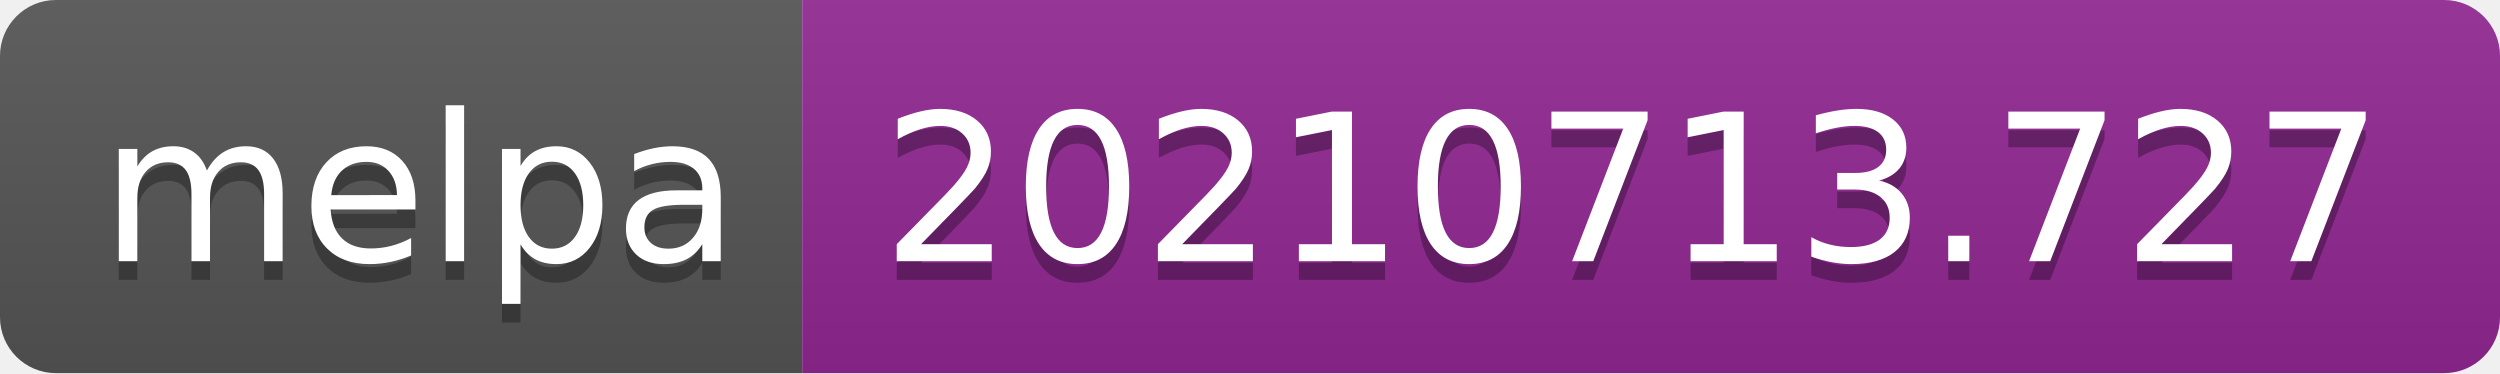
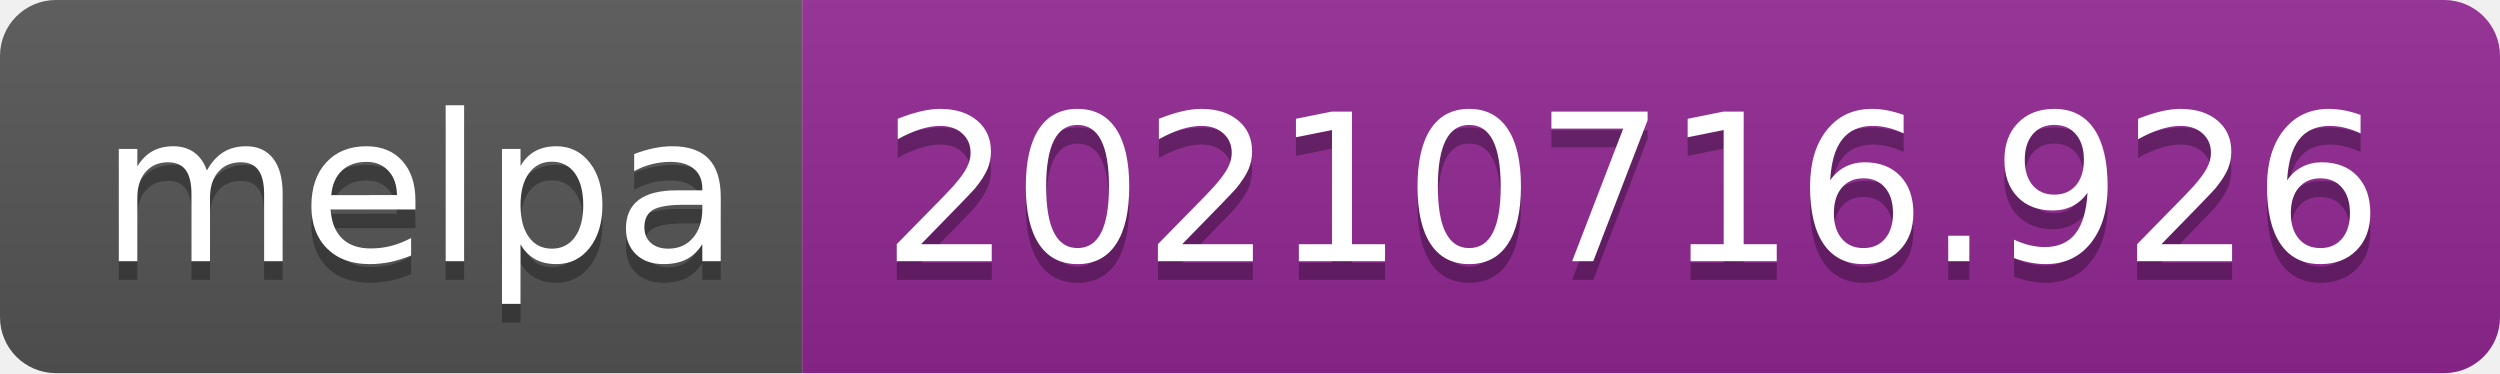
- <svg xmlns="http://www.w3.org/2000/svg" width="134" height="20" role="img" aria-label="melpa: 20210713.727">
+ <svg xmlns="http://www.w3.org/2000/svg" width="134" height="20" role="img" aria-label="melpa: 20210716.926">
  <linearGradient id="s" x2="0" y2="100%">
    <stop offset="0" stop-color="#bbb" stop-opacity=".1" />
    <stop offset="1" stop-opacity=".1" />
  </linearGradient>
  <clipPath id="r">
    <rect width="134" height="20" rx="3" fill="#fff" />
  </clipPath>
  <g clip-path="url(#r)">
    <rect width="43" height="20" fill="#555" />
    <rect x="43" width="91" height="20" fill="#922793" />
    <rect width="134" height="20" fill="url(#s)" />
  </g>
  <g fill="#fff" text-anchor="middle" font-family="Verdana,Geneva,DejaVu Sans,sans-serif" text-rendering="geometricPrecision" font-size="110">
    <text aria-hidden="true" x="225" y="150" fill="#010101" fill-opacity=".3" transform="scale(.1)" textLength="330">melpa</text>
    <text x="225" y="140" transform="scale(.1)" fill="#fff" textLength="330">melpa</text>
-     <text aria-hidden="true" x="875" y="150" fill="#010101" fill-opacity=".3" transform="scale(.1)" textLength="810">20210713.727</text>
-     <text x="875" y="140" transform="scale(.1)" fill="#fff" textLength="810">20210713.727</text>
+     <text aria-hidden="true" x="875" y="150" fill="#010101" fill-opacity=".3" transform="scale(.1)" textLength="810">20210716.926</text>
+     <text x="875" y="140" transform="scale(.1)" fill="#fff" textLength="810">20210716.926</text>
  </g>
</svg>
